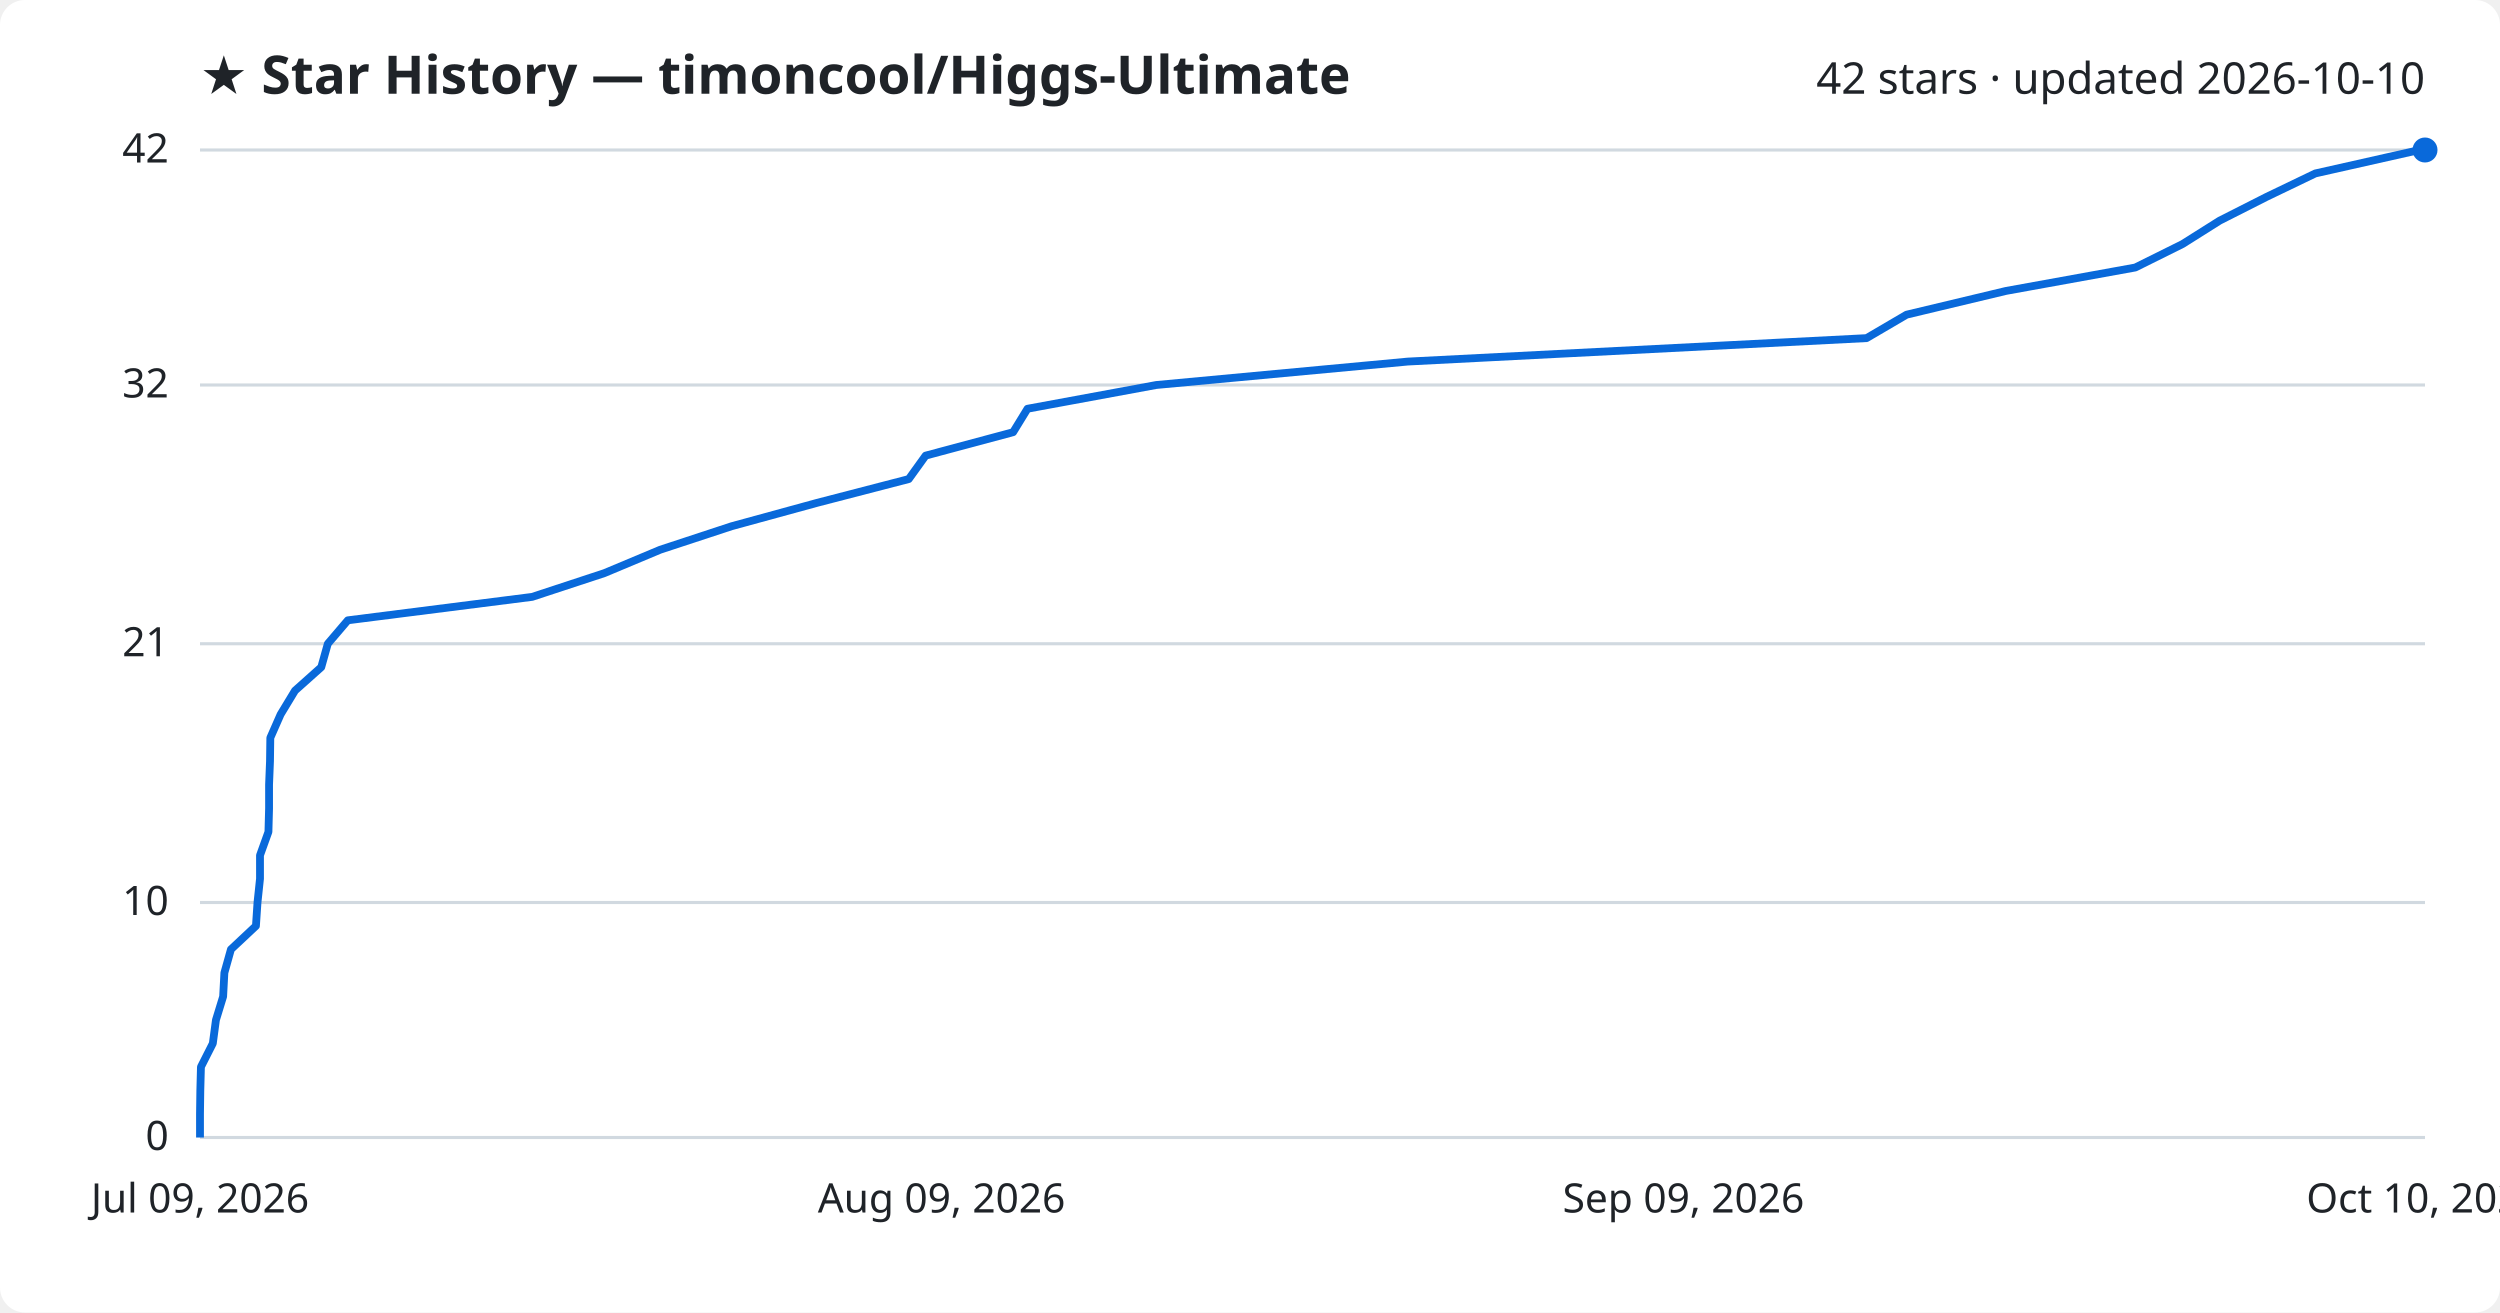
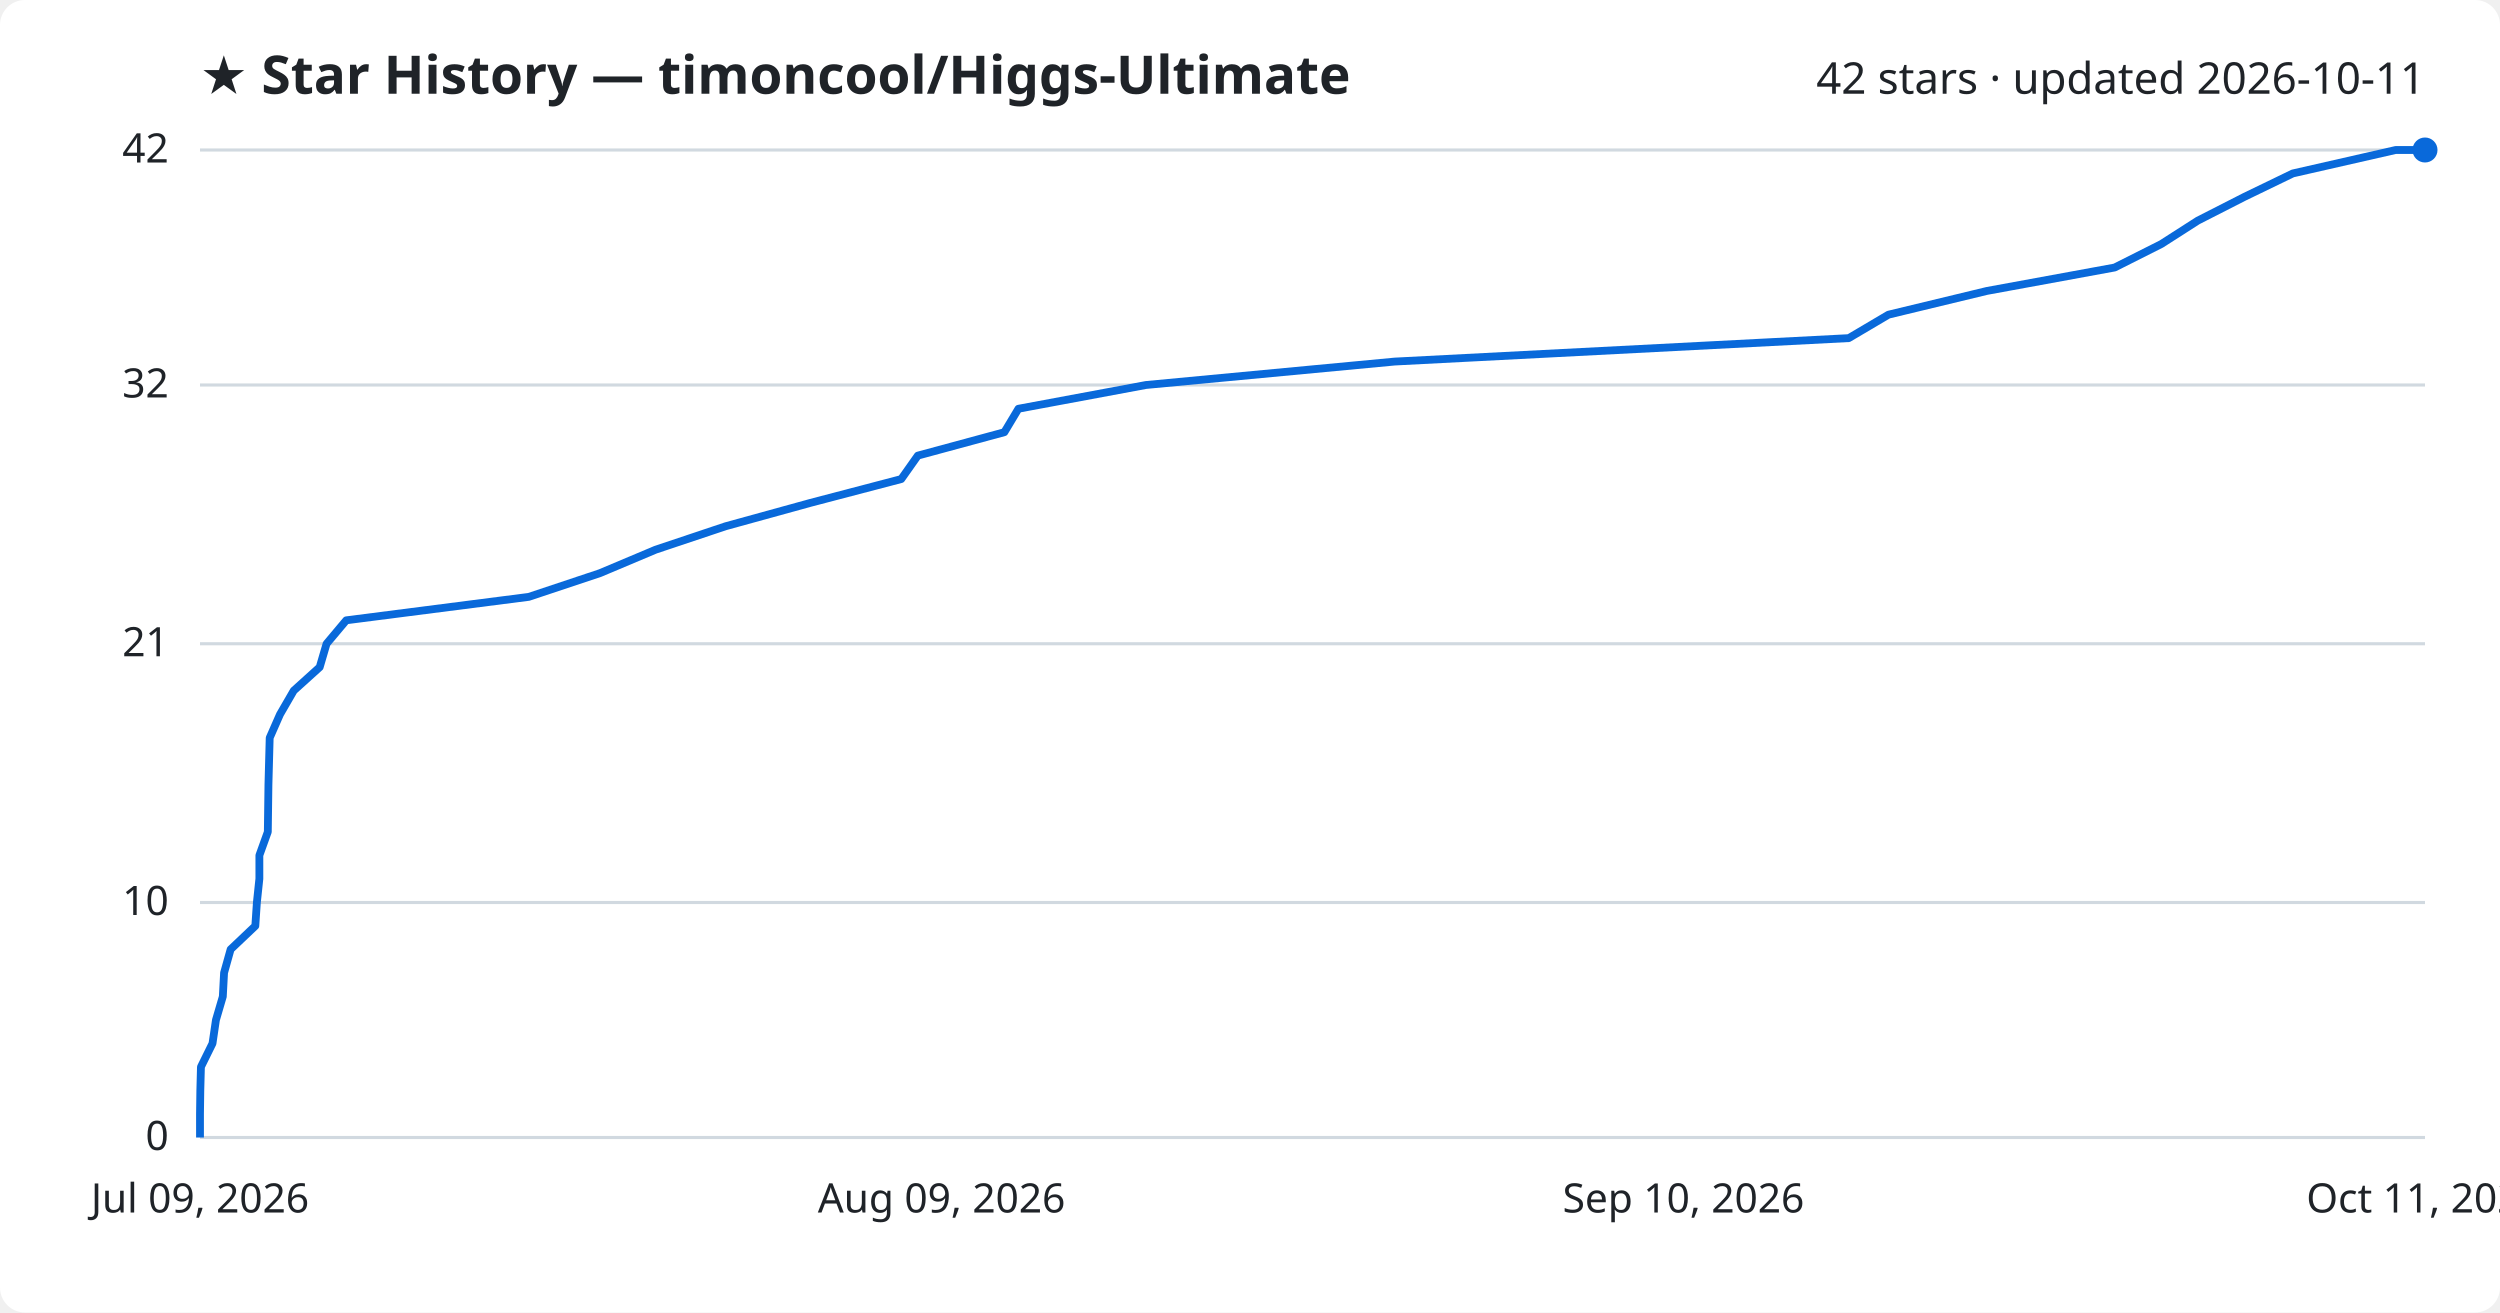
<svg xmlns="http://www.w3.org/2000/svg" viewBox="0 0 800 420" font-family="Segoe UI, sans-serif">
  <rect width="800" height="420" fill="#ffffff" rx="8" />
  <text x="64" y="30" fill="#1f2328" font-size="17" font-weight="700">★ Star History — timoncool/Higgs-Ultimate</text>
-   <text x="776" y="30" fill="#1f2328" font-size="14" text-anchor="end">42 stars · updated 2026-10-10</text>
+   <text x="776" y="30" fill="#1f2328" font-size="14" text-anchor="end">42 stars · updated 2026-10-11</text>
  <line x1="64" y1="364.0" x2="776" y2="364.0" stroke="#d1d9e0" stroke-width="1" />
  <text x="54" y="368.0" fill="#1f2328" font-size="13" text-anchor="end">0</text>
  <line x1="64" y1="288.8" x2="776" y2="288.8" stroke="#d1d9e0" stroke-width="1" />
  <text x="54" y="292.8" fill="#1f2328" font-size="13" text-anchor="end">10</text>
  <line x1="64" y1="206.0" x2="776" y2="206.0" stroke="#d1d9e0" stroke-width="1" />
  <text x="54" y="210.0" fill="#1f2328" font-size="13" text-anchor="end">21</text>
  <line x1="64" y1="123.2" x2="776" y2="123.2" stroke="#d1d9e0" stroke-width="1" />
  <text x="54" y="127.2" fill="#1f2328" font-size="13" text-anchor="end">32</text>
  <line x1="64" y1="48.0" x2="776" y2="48.0" stroke="#d1d9e0" stroke-width="1" />
  <text x="54" y="52.0" fill="#1f2328" font-size="13" text-anchor="end">42</text>
-   <path d="M64.0,364.0 L64.0,356.5 L64.1,349.0 L64.3,341.4 L68.1,333.9 L69.1,326.4 L71.4,318.9 L71.8,311.3 L73.9,303.8 L81.9,296.3 L82.4,288.8 L83.2,281.2 L83.2,273.7 L85.9,266.2 L86.1,258.7 L86.1,251.1 L86.4,243.6 L86.5,236.1 L89.8,228.6 L94.4,221.0 L102.8,213.5 L104.9,206.0 L111.3,198.5 L170.3,191.0 L193.4,183.4 L211.3,175.9 L234.1,168.4 L261.5,160.9 L290.8,153.3 L296.2,145.8 L324.2,138.3 L328.8,130.8 L370.0,123.2 L450.5,115.7 L597.3,108.2 L610.1,100.7 L641.9,93.1 L683.3,85.6 L698.4,78.1 L710.3,70.6 L725.3,63.0 L740.9,55.5 L774.2,48.0 L776.0,48.0" fill="none" stroke="#0969da" stroke-width="2.5" stroke-linejoin="round" />
+   <path d="M64.0,364.0 L64.0,356.5 L64.1,349.0 L64.3,341.4 L68.0,333.9 L69.1,326.4 L71.3,318.9 L71.7,311.3 L73.8,303.8 L81.7,296.3 L82.2,288.8 L83.0,281.2 L83.0,273.7 L85.7,266.2 L85.8,258.7 L85.9,251.1 L86.1,243.6 L86.3,236.1 L89.6,228.6 L94.0,221.0 L102.3,213.5 L104.5,206.0 L110.8,198.5 L169.2,191.0 L192.0,183.4 L209.8,175.9 L232.2,168.4 L259.4,160.9 L288.4,153.3 L293.7,145.8 L321.4,138.3 L325.9,130.8 L366.7,123.2 L446.3,115.7 L591.6,108.2 L604.3,100.7 L635.8,93.1 L676.7,85.6 L691.6,78.1 L703.3,70.6 L718.2,63.0 L733.7,55.5 L766.6,48.0 L776.0,48.0" fill="none" stroke="#0969da" stroke-width="2.5" stroke-linejoin="round" />
  <circle cx="776.0" cy="48.0" r="4" fill="#0969da" />
  <text x="64.0" y="388" fill="#1f2328" font-size="13" text-anchor="middle">Jul 09, 2026</text>
  <text x="301.3" y="388" fill="#1f2328" font-size="13" text-anchor="middle">Aug 09, 2026</text>
-   <text x="538.7" y="388" fill="#1f2328" font-size="13" text-anchor="middle">Sep 09, 2026</text>
-   <text x="776.0" y="388" fill="#1f2328" font-size="13" text-anchor="middle">Oct 10, 2026</text>
+   <text x="538.7" y="388" fill="#1f2328" font-size="13" text-anchor="middle">Sep 10, 2026</text>
+   <text x="776.0" y="388" fill="#1f2328" font-size="13" text-anchor="middle">Oct 11, 2026</text>
</svg>
